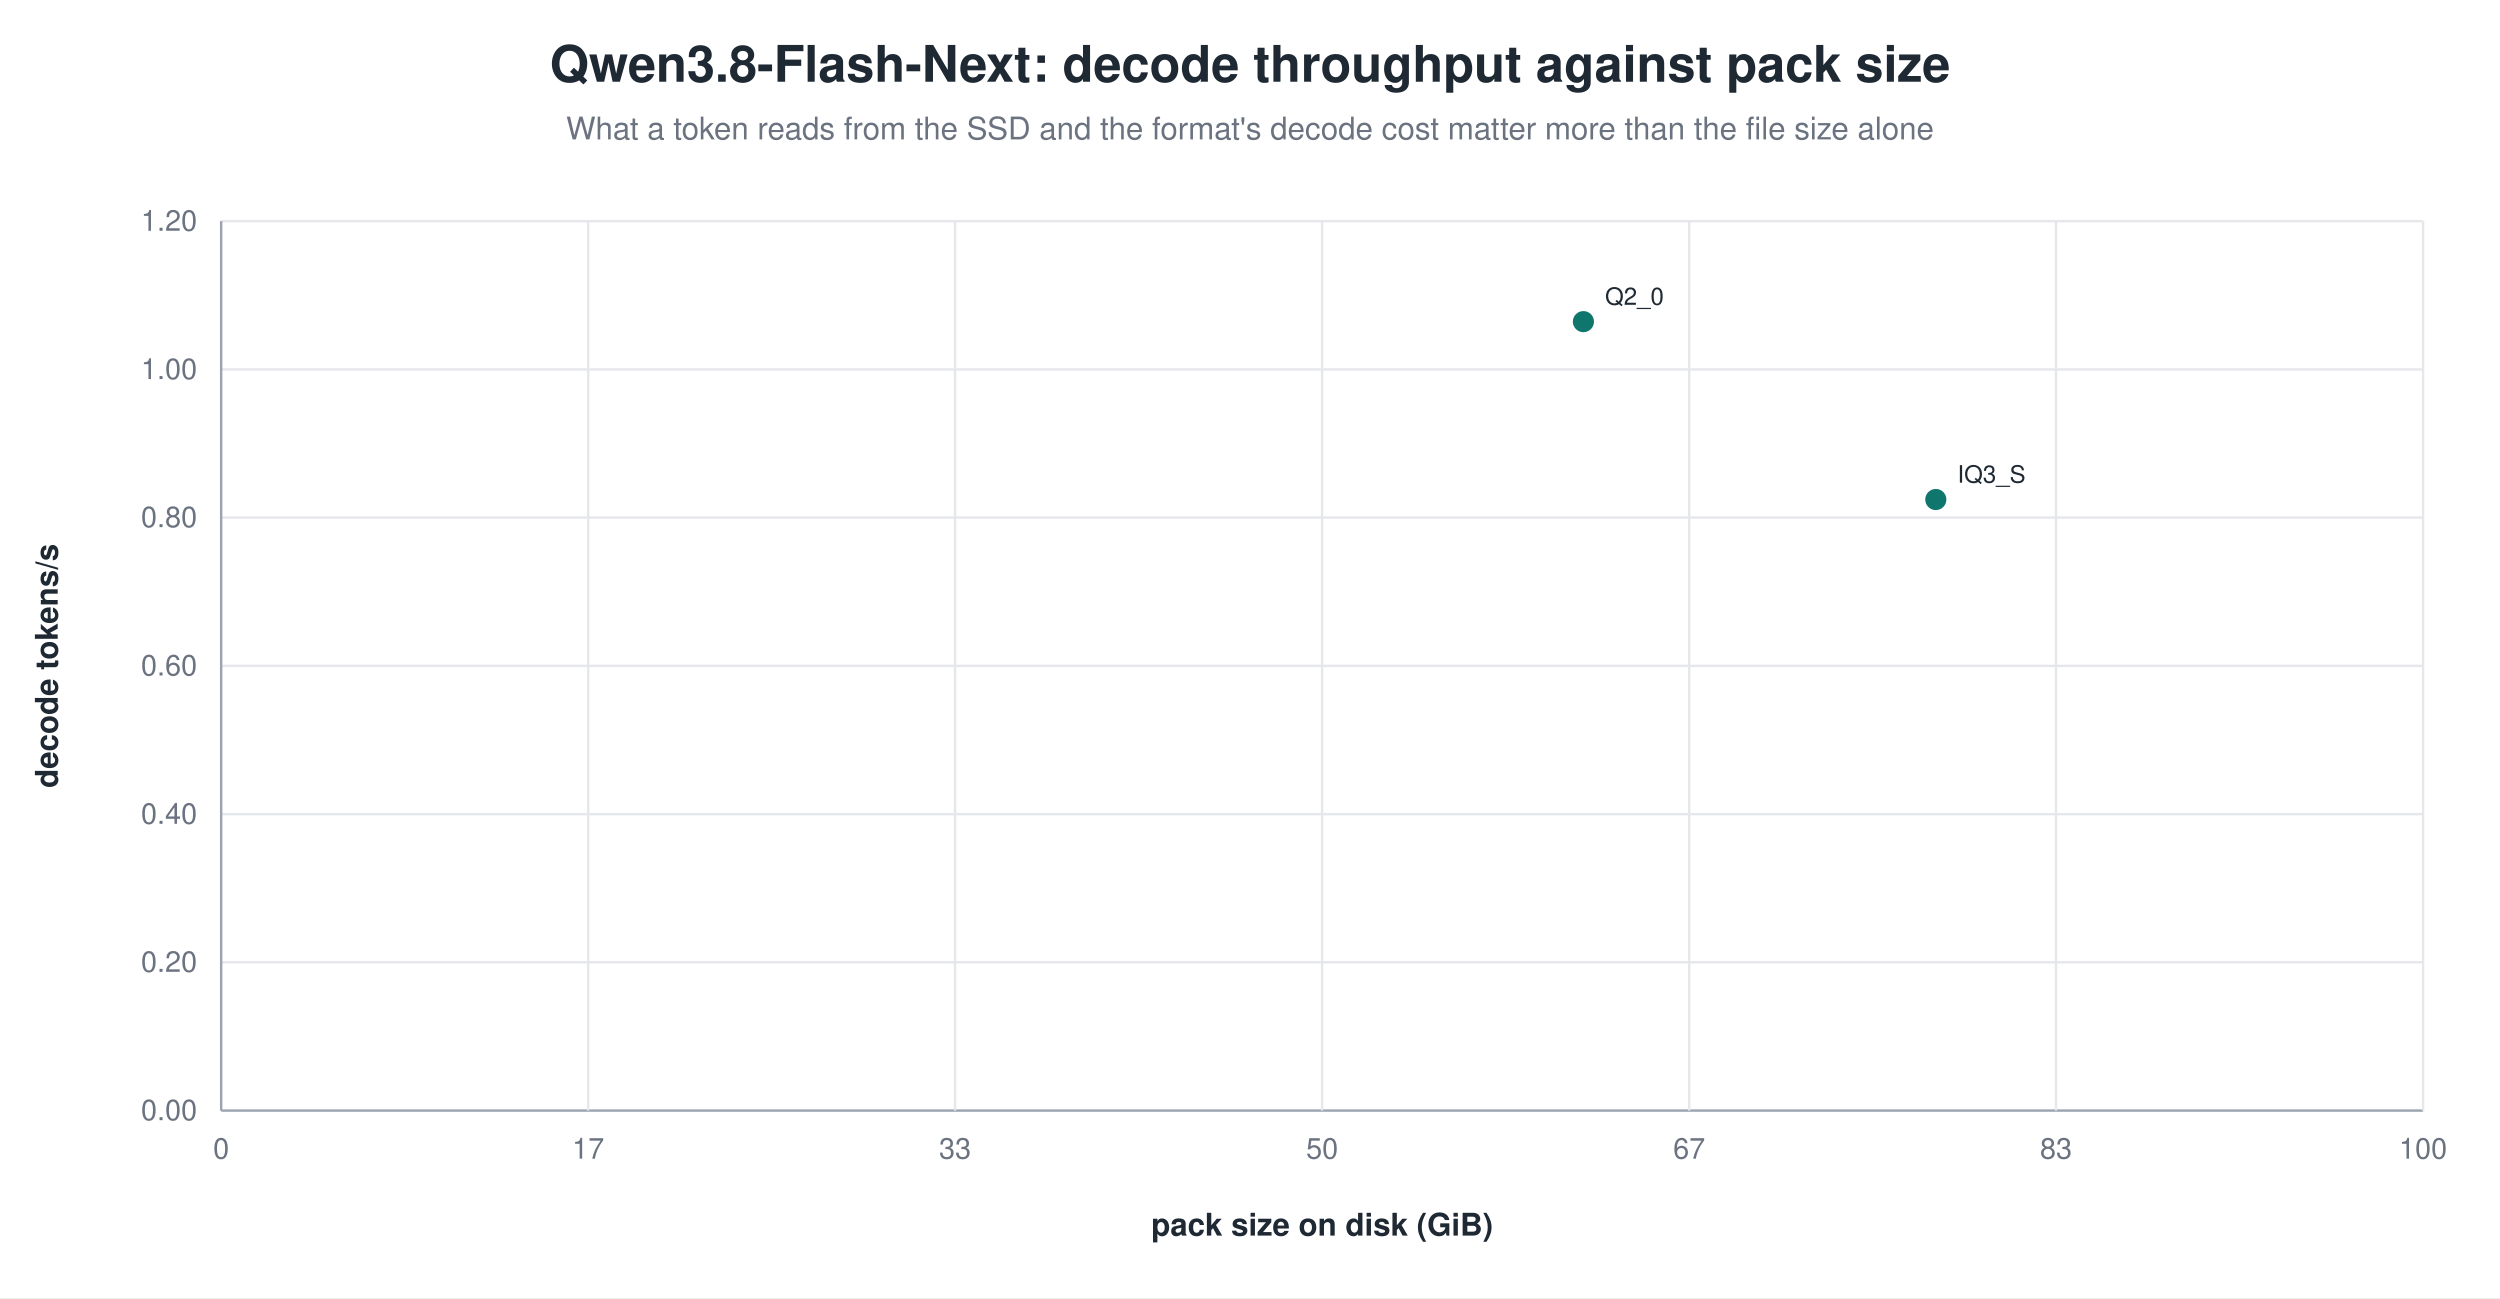
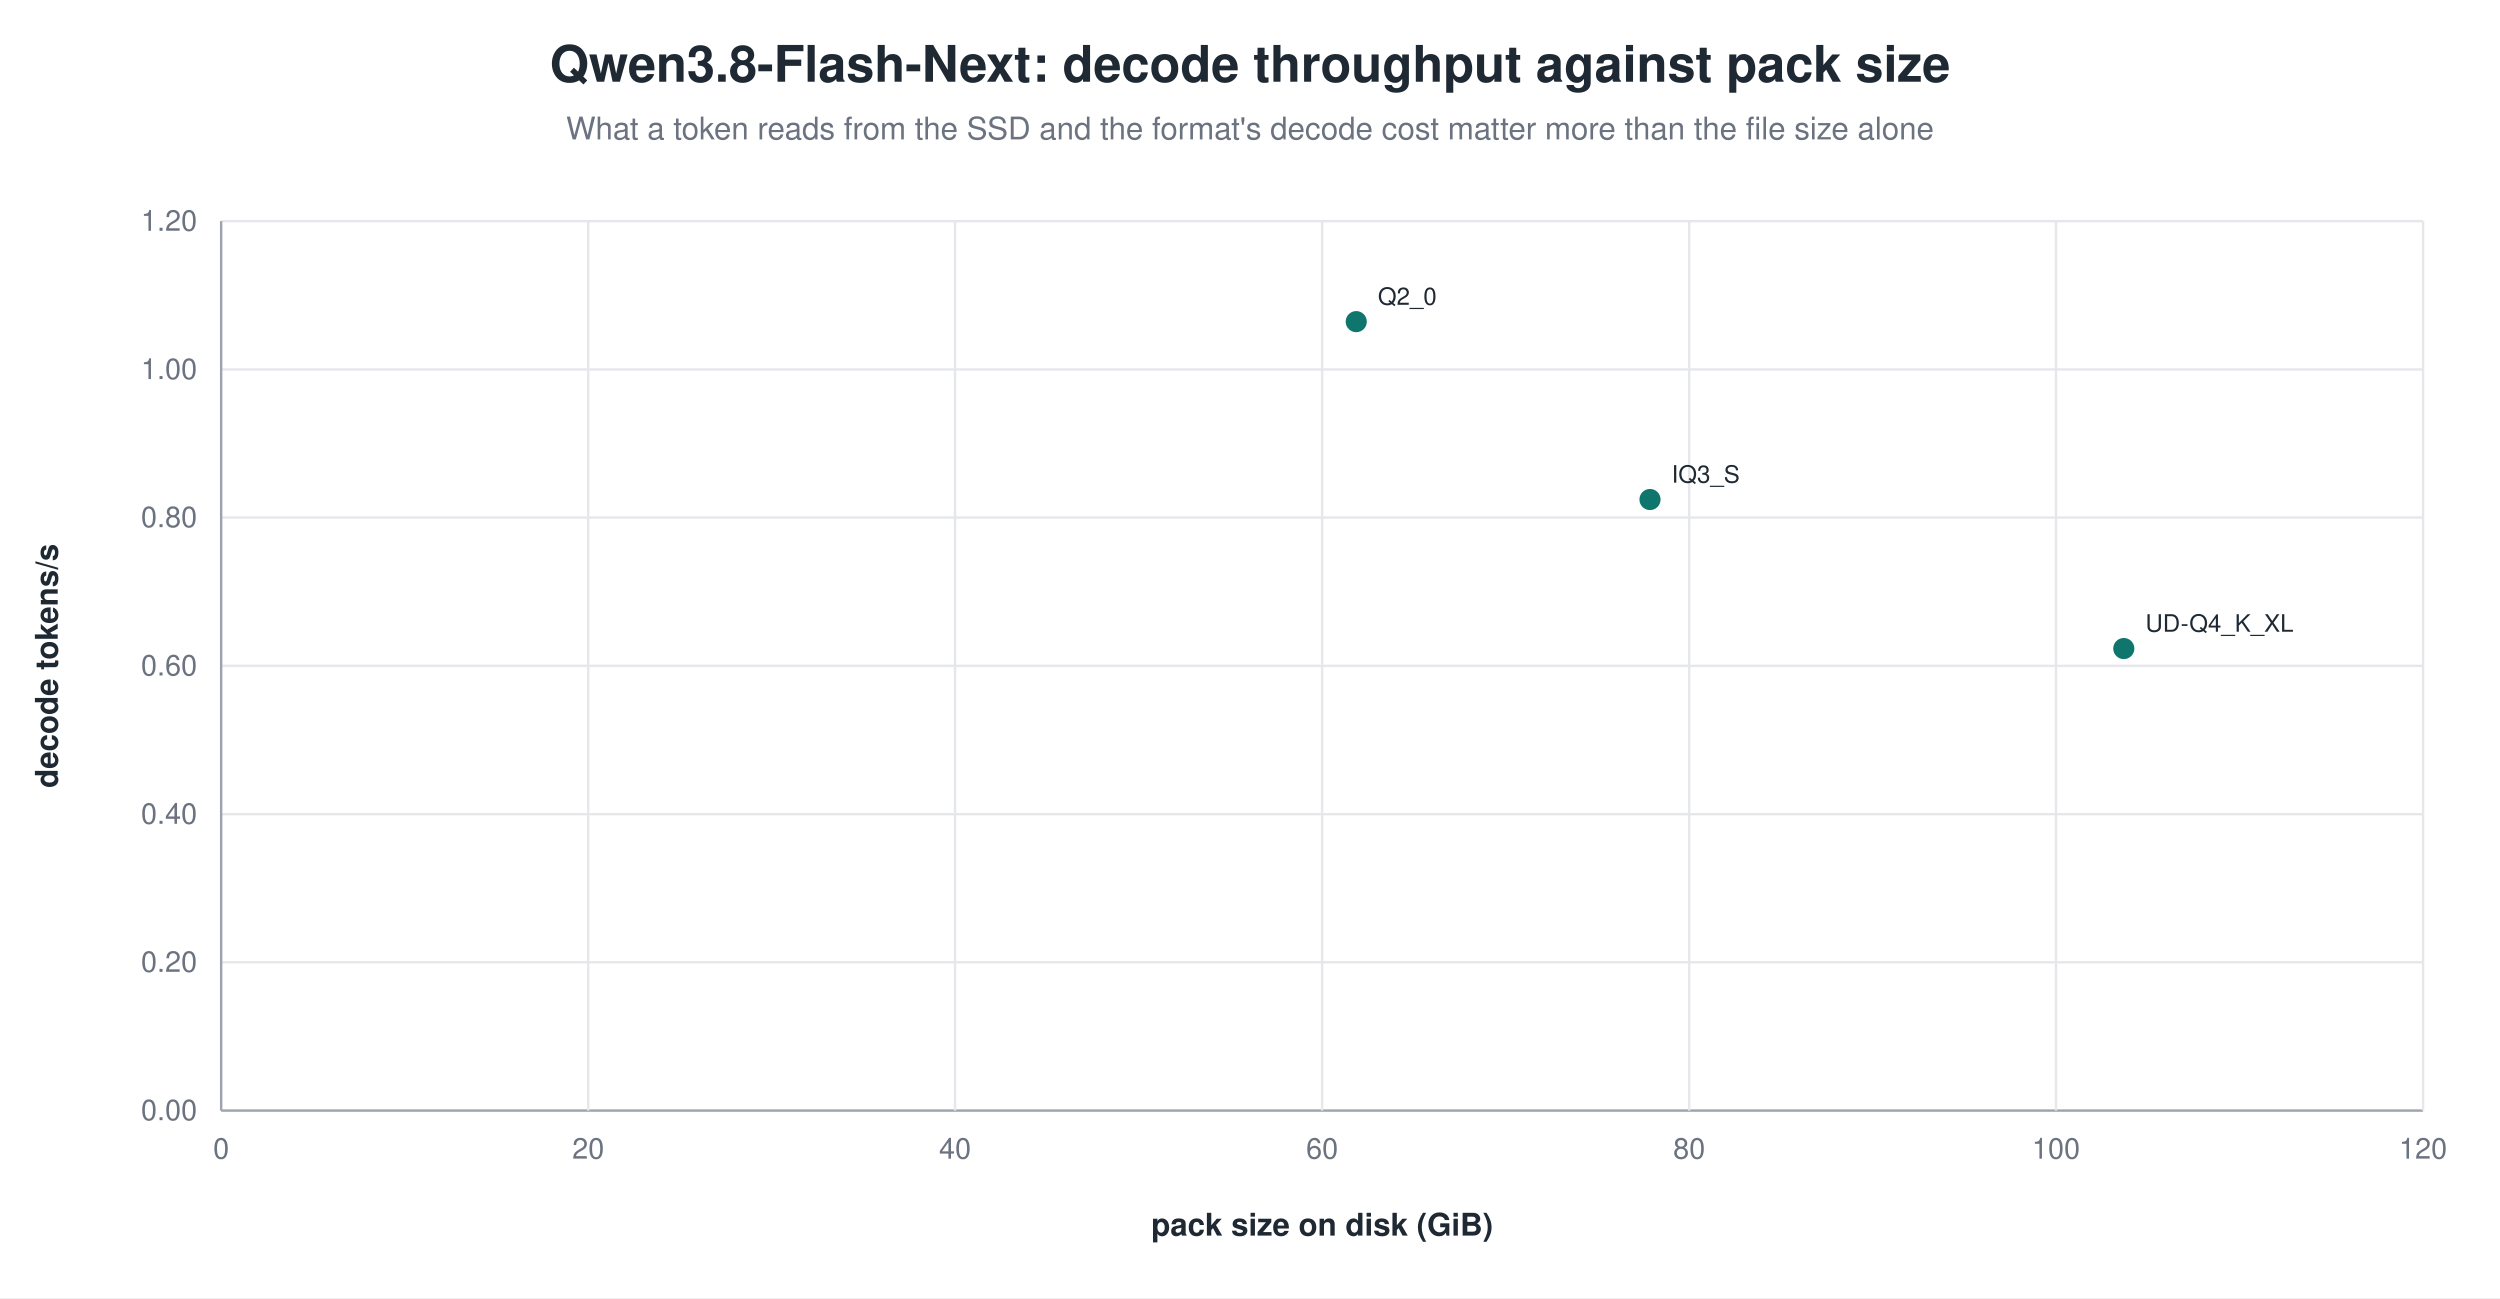
<svg xmlns="http://www.w3.org/2000/svg" width="1040" height="540" viewBox="0 0 1040 540" role="img" aria-label="Qwen3.8-Flash-Next: decode throughput against pack size">
  <rect width="1040" height="540" fill="white" />
  <text x="520.0" y="34" text-anchor="middle" font-family="Helvetica, Arial, sans-serif" font-size="21" font-weight="600" fill="#1f2933">Qwen3.8-Flash-Next: decode throughput against pack size</text>
  <text x="520.0" y="58" text-anchor="middle" font-family="Helvetica, Arial, sans-serif" font-size="13" fill="#6b7280">What a token reads from the SSD and the format's decode cost matter more than the file size alone</text>
  <line x1="92.0" y1="462.0" x2="1008.0" y2="462.0" stroke="#9ca3af" stroke-width="1.0" />
  <text x="82.0" y="466.0" text-anchor="end" font-family="Helvetica, Arial, sans-serif" font-size="12" fill="#6b7280" font-weight="400">0.00</text>
  <line x1="92.0" y1="400.3" x2="1008.0" y2="400.3" stroke="#e5e7eb" stroke-width="1.0" />
  <text x="82.0" y="404.3" text-anchor="end" font-family="Helvetica, Arial, sans-serif" font-size="12" fill="#6b7280" font-weight="400">0.20</text>
  <line x1="92.0" y1="338.7" x2="1008.0" y2="338.7" stroke="#e5e7eb" stroke-width="1.0" />
  <text x="82.0" y="342.7" text-anchor="end" font-family="Helvetica, Arial, sans-serif" font-size="12" fill="#6b7280" font-weight="400">0.40</text>
  <line x1="92.0" y1="277.0" x2="1008.0" y2="277.0" stroke="#e5e7eb" stroke-width="1.0" />
  <text x="82.0" y="281.0" text-anchor="end" font-family="Helvetica, Arial, sans-serif" font-size="12" fill="#6b7280" font-weight="400">0.60</text>
  <line x1="92.0" y1="215.3" x2="1008.0" y2="215.3" stroke="#e5e7eb" stroke-width="1.0" />
  <text x="82.0" y="219.3" text-anchor="end" font-family="Helvetica, Arial, sans-serif" font-size="12" fill="#6b7280" font-weight="400">0.80</text>
  <line x1="92.0" y1="153.7" x2="1008.0" y2="153.7" stroke="#e5e7eb" stroke-width="1.0" />
  <text x="82.0" y="157.7" text-anchor="end" font-family="Helvetica, Arial, sans-serif" font-size="12" fill="#6b7280" font-weight="400">1.00</text>
  <line x1="92.0" y1="92.0" x2="1008.0" y2="92.0" stroke="#e5e7eb" stroke-width="1.0" />
  <text x="82.0" y="96.0" text-anchor="end" font-family="Helvetica, Arial, sans-serif" font-size="12" fill="#6b7280" font-weight="400">1.20</text>
  <line x1="92.0" y1="92.0" x2="92.0" y2="462.0" stroke="#9ca3af" stroke-width="1.0" />
  <text x="92.0" y="482.0" text-anchor="middle" font-family="Helvetica, Arial, sans-serif" font-size="12" fill="#6b7280" font-weight="400">0</text>
  <line x1="244.7" y1="92.0" x2="244.7" y2="462.0" stroke="#e5e7eb" stroke-width="1.0" />
-   <text x="244.7" y="482.0" text-anchor="middle" font-family="Helvetica, Arial, sans-serif" font-size="12" fill="#6b7280" font-weight="400">17</text>
+   <text x="244.7" y="482.0" text-anchor="middle" font-family="Helvetica, Arial, sans-serif" font-size="12" fill="#6b7280" font-weight="400">20</text>
  <line x1="397.3" y1="92.0" x2="397.3" y2="462.0" stroke="#e5e7eb" stroke-width="1.0" />
-   <text x="397.3" y="482.0" text-anchor="middle" font-family="Helvetica, Arial, sans-serif" font-size="12" fill="#6b7280" font-weight="400">33</text>
+   <text x="397.3" y="482.0" text-anchor="middle" font-family="Helvetica, Arial, sans-serif" font-size="12" fill="#6b7280" font-weight="400">40</text>
  <line x1="550.0" y1="92.0" x2="550.0" y2="462.0" stroke="#e5e7eb" stroke-width="1.0" />
-   <text x="550.0" y="482.0" text-anchor="middle" font-family="Helvetica, Arial, sans-serif" font-size="12" fill="#6b7280" font-weight="400">50</text>
+   <text x="550.0" y="482.0" text-anchor="middle" font-family="Helvetica, Arial, sans-serif" font-size="12" fill="#6b7280" font-weight="400">60</text>
  <line x1="702.7" y1="92.0" x2="702.7" y2="462.0" stroke="#e5e7eb" stroke-width="1.0" />
-   <text x="702.7" y="482.0" text-anchor="middle" font-family="Helvetica, Arial, sans-serif" font-size="12" fill="#6b7280" font-weight="400">67</text>
+   <text x="702.7" y="482.0" text-anchor="middle" font-family="Helvetica, Arial, sans-serif" font-size="12" fill="#6b7280" font-weight="400">80</text>
  <line x1="855.3" y1="92.0" x2="855.3" y2="462.0" stroke="#e5e7eb" stroke-width="1.0" />
-   <text x="855.3" y="482.0" text-anchor="middle" font-family="Helvetica, Arial, sans-serif" font-size="12" fill="#6b7280" font-weight="400">83</text>
+   <text x="855.3" y="482.0" text-anchor="middle" font-family="Helvetica, Arial, sans-serif" font-size="12" fill="#6b7280" font-weight="400">100</text>
  <line x1="1008.0" y1="92.0" x2="1008.0" y2="462.0" stroke="#e5e7eb" stroke-width="1.0" />
-   <text x="1008.0" y="482.0" text-anchor="middle" font-family="Helvetica, Arial, sans-serif" font-size="12" fill="#6b7280" font-weight="400">100</text>
+   <text x="1008.0" y="482.0" text-anchor="middle" font-family="Helvetica, Arial, sans-serif" font-size="12" fill="#6b7280" font-weight="400">120</text>
  <text x="24.0" y="277.0" text-anchor="middle" font-family="Helvetica, Arial, sans-serif" font-size="13" fill="#1f2933" font-weight="600" transform="rotate(-90.0 24.0 277.0)">decode tokens/s</text>
  <text x="550.0" y="514.0" text-anchor="middle" font-family="Helvetica, Arial, sans-serif" font-size="13" fill="#1f2933" font-weight="600">pack size on disk (GiB)</text>
-   <circle cx="658.7" cy="133.8" r="5.0" fill="#0f766e" stroke="white" stroke-width="1.2" opacity="1.00" />
-   <text x="667.7" y="126.8" text-anchor="start" font-family="Helvetica, Arial, sans-serif" font-size="10" fill="#1f2933" font-weight="500">Q2_0</text>
-   <circle cx="805.3" cy="207.8" r="5.0" fill="#0f766e" stroke="white" stroke-width="1.2" opacity="1.00" />
-   <text x="814.3" y="200.8" text-anchor="start" font-family="Helvetica, Arial, sans-serif" font-size="10" fill="#1f2933" font-weight="500">IQ3_S</text>
+   <circle cx="564.2" cy="133.8" r="5.0" fill="#0f766e" stroke="white" stroke-width="1.2" opacity="1.00" />
+   <text x="573.2" y="126.8" text-anchor="start" font-family="Helvetica, Arial, sans-serif" font-size="10" fill="#1f2933" font-weight="500">Q2_0</text>
+   <circle cx="686.4" cy="207.8" r="5.0" fill="#0f766e" stroke="white" stroke-width="1.2" opacity="1.00" />
+   <text x="695.4" y="200.8" text-anchor="start" font-family="Helvetica, Arial, sans-serif" font-size="10" fill="#1f2933" font-weight="500">IQ3_S</text>
+   <circle cx="883.5" cy="269.8" r="5.0" fill="#0f766e" stroke="white" stroke-width="1.2" opacity="1.00" />
+   <text x="892.5" y="262.8" text-anchor="start" font-family="Helvetica, Arial, sans-serif" font-size="10" fill="#1f2933" font-weight="500">UD-Q4_K_XL</text>
</svg>
